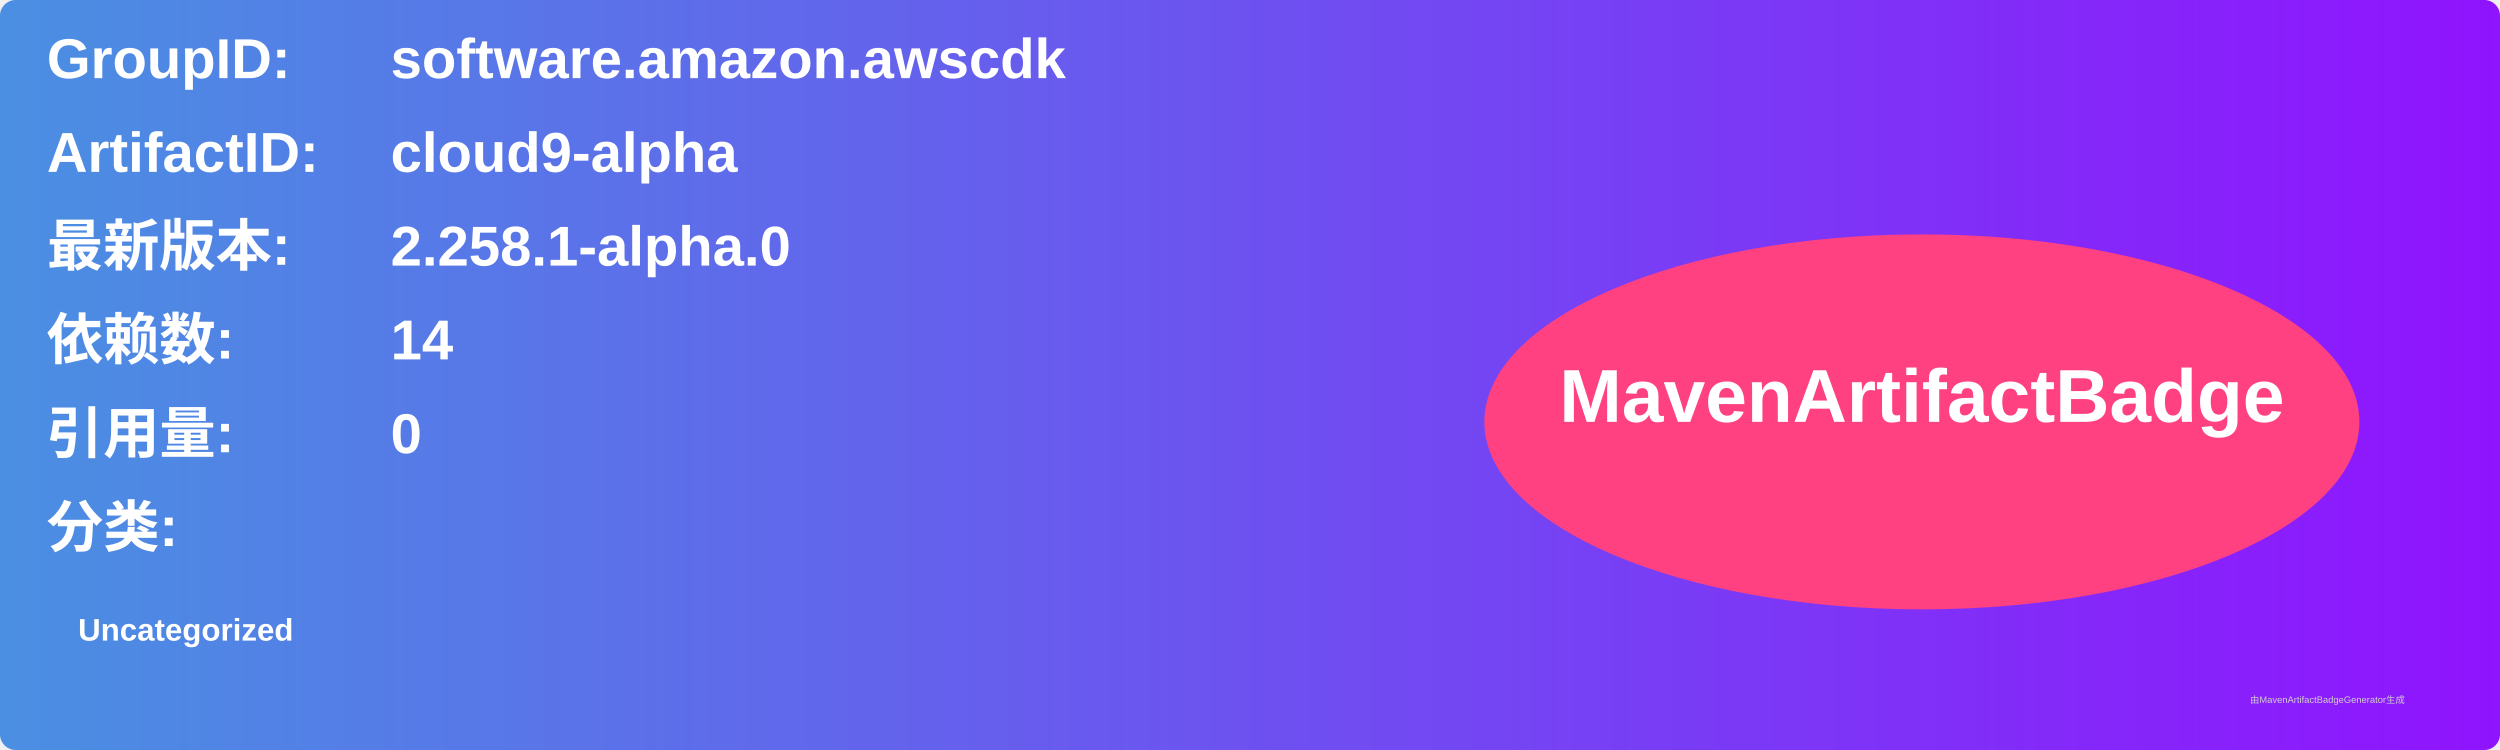
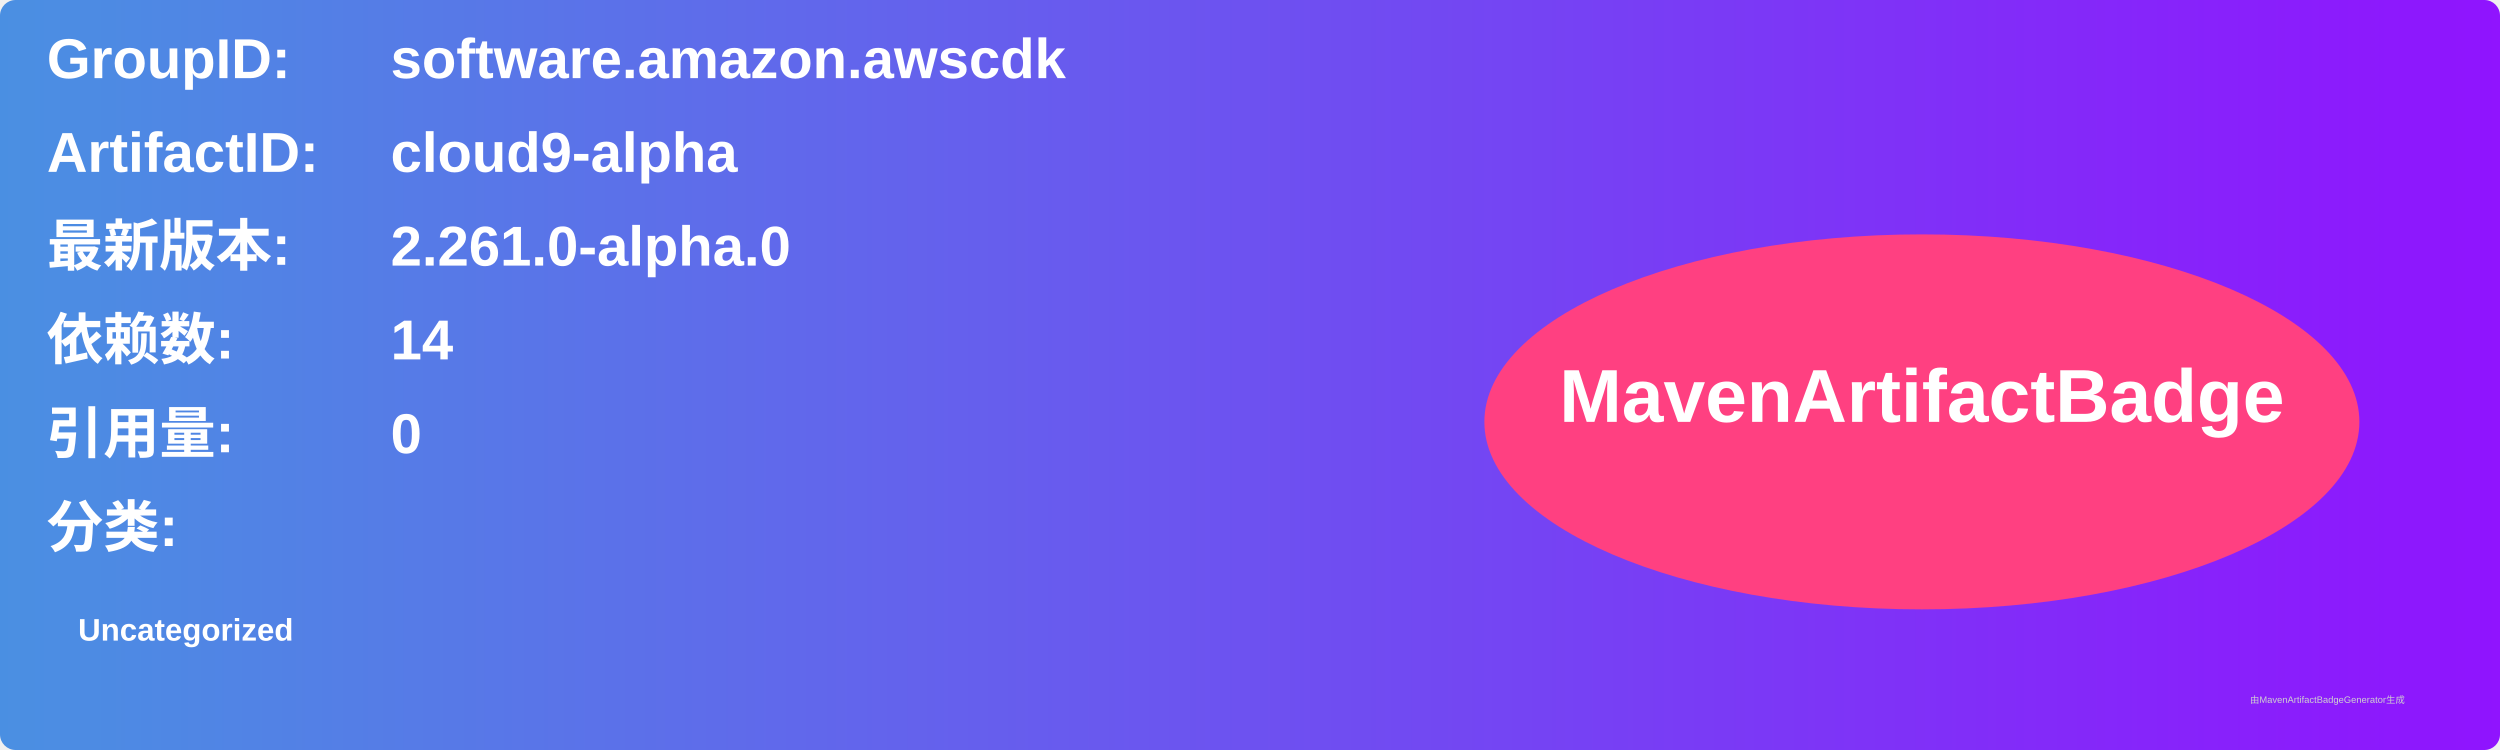
<svg xmlns="http://www.w3.org/2000/svg" width="800" height="240" viewBox="0 0 800 240">
  <linearGradient id="grad" x1="0%" y1="0%" x2="100%" y2="0%">
    <stop offset="0%" stop-color="#4a90e2" />
    <stop offset="100%" stop-color="#9013fe" />
  </linearGradient>
  <rect width="100%" height="100%" rx="5" ry="5" fill="url(#grad)" />
  <g transform="translate(15, 15)">
    <text x="0" y="10" font-family="Arial" font-size="18" fill="white" font-weight="bold" width="260">GroupID:</text>
    <text x="110" y="10" font-family="Arial" font-size="18" fill="white" font-weight="bold" width="460">software.amazon.awscdk</text>
    <text x="0" y="40" font-family="Arial" font-size="18" fill="white" font-weight="bold" width="260">ArtifactID:</text>
    <text x="110" y="40" font-family="Arial" font-size="18" fill="white" font-weight="bold" width="460">cloud9-alpha</text>
    <text x="0" y="70" font-family="Arial" font-size="18" fill="white" font-weight="bold">最新版本:</text>
    <text x="110" y="70" font-family="Arial" font-size="18" fill="white" font-weight="bold">
-       <tspan font-weight="bold">2.258.1-alpha.0</tspan>
+       <tspan font-weight="bold">2.261.0-alpha.0</tspan>
    </text>
    <text x="0" y="100" font-family="Arial" font-size="18" fill="white" font-weight="bold">依赖数: </text>
    <text x="110" y="100" font-family="Arial" font-size="18" fill="white">
      <tspan font-weight="bold">14</tspan>
    </text>
    <text x="0" y="130" font-family="Arial" font-size="18" fill="white" font-weight="bold">引用量: </text>
    <text x="110" y="130" font-family="Arial" font-size="18" fill="white">
      <tspan font-weight="bold">0</tspan>
    </text>
    <text x="0" y="160" font-family="Arial" font-size="18" fill="white" font-weight="bold">分类:</text>
    <text x="10" y="190" font-family="Arial" font-size="10" fill="white">
      <tspan font-weight="bold">Uncategorized</tspan>
    </text>
    <ellipse cx="600" cy="120" rx="140" ry="60" fill="#ff4081" />
    <text x="600" y="120" text-anchor="middle" font-family="Arial" font-size="24" fill="white" font-weight="bold">MavenArtifactBadge</text>
  </g>
  <text x="720" y="225" font-family="Arial" font-size="3" fill="#d0d0d0">由MavenArtifactBadgeGenerator生成</text>
</svg>
